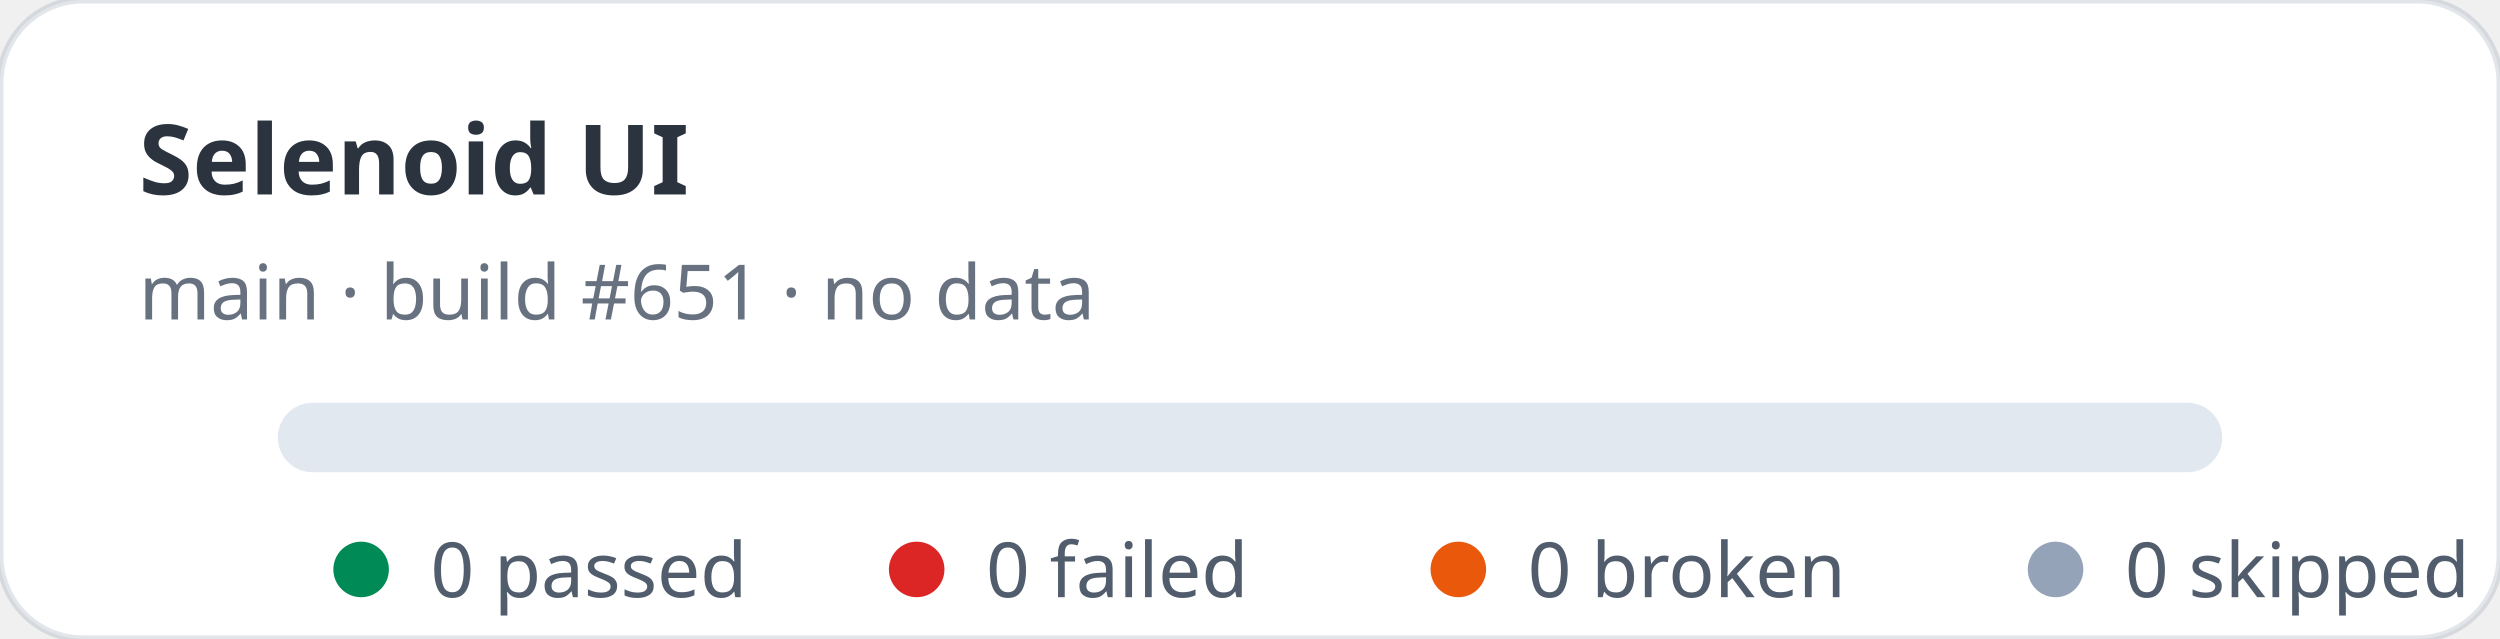
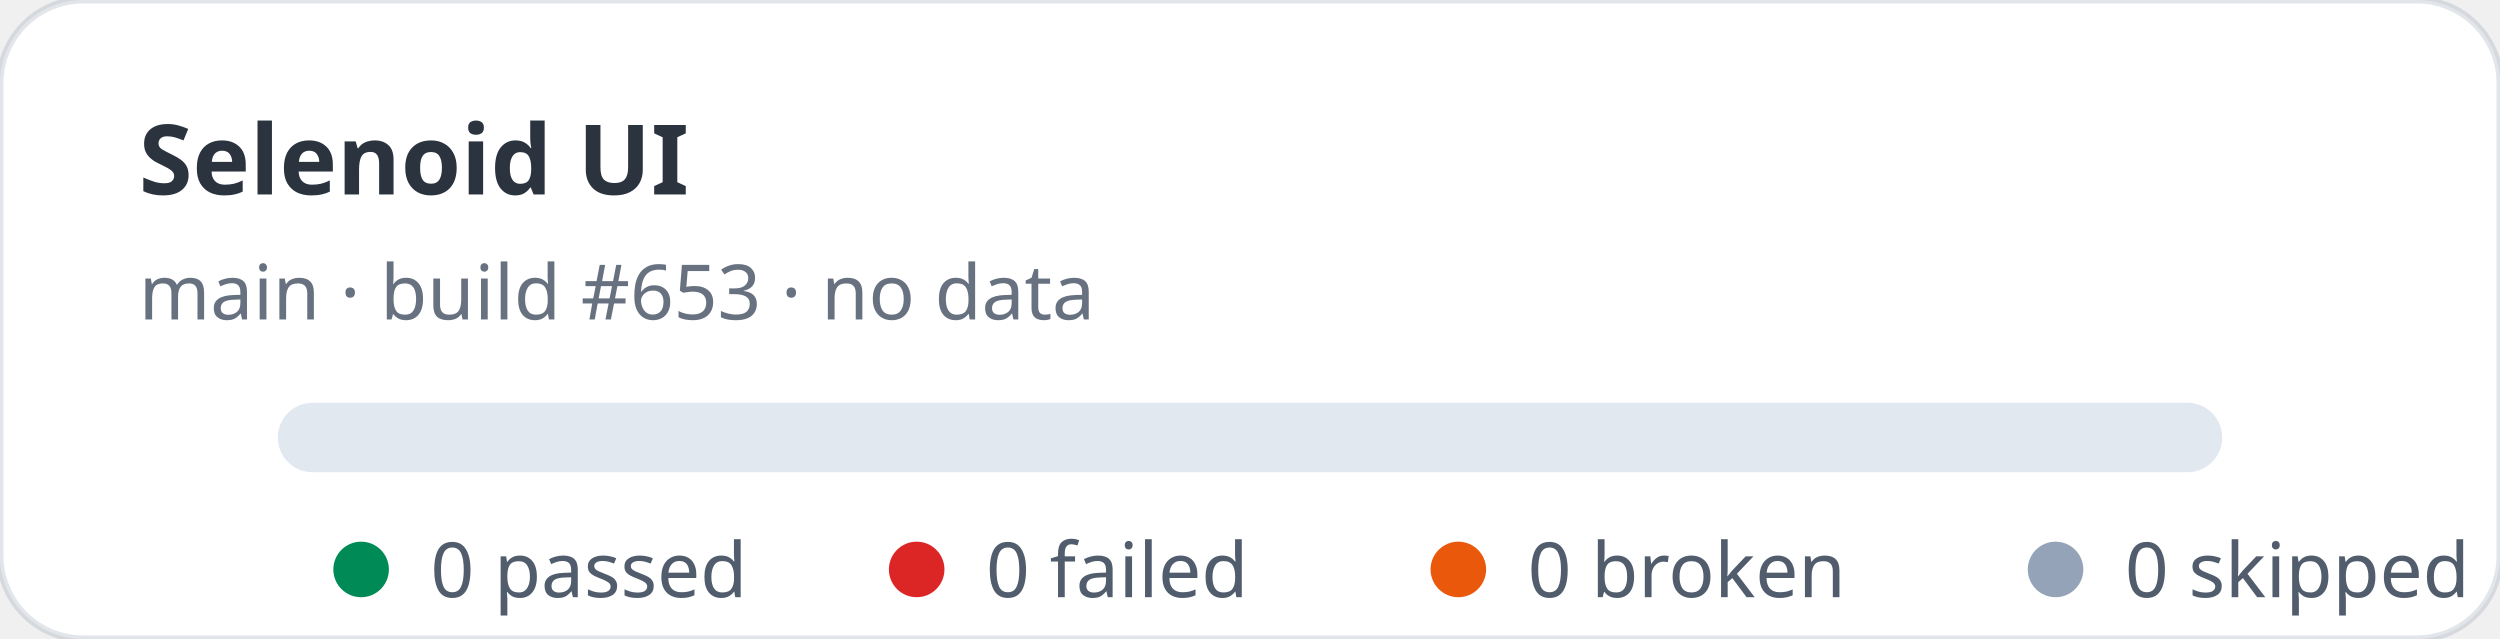
<svg xmlns="http://www.w3.org/2000/svg" width="360" height="92" viewBox="0 0 360 92" role="img" aria-label="Selenoid UI stats: 0 passed, 0 failed">
  <rect width="360" height="92" rx="12" fill="#ffffff" stroke="rgba(11,48,86,0.12)" />
  <text x="20" y="28" fill="rgba(1,10,24,0.83)" font-family="ui-sans-serif,system-ui,sans-serif" font-size="14" font-weight="700">Selenoid UI</text>
-   <text x="20" y="46" fill="rgba(2,19,44,0.6)" font-family="ui-sans-serif,system-ui,sans-serif" font-size="11">main · build #651 · no data</text>
+   <text x="20" y="46" fill="rgba(2,19,44,0.6)" font-family="ui-sans-serif,system-ui,sans-serif" font-size="11">main · build #653 · no data</text>
  <rect x="40" y="58" width="280" height="10" rx="5" fill="#e2e8f0" />
  <g font-family="ui-sans-serif,system-ui,sans-serif" font-size="11" fill="rgba(1,18,40,0.68)">
    <circle cx="52" cy="82" r="4" fill="#008a56" />
    <text x="62" y="86">0 passed</text>
    <circle cx="132" cy="82" r="4" fill="#dc2626" />
    <text x="142" y="86">0 failed</text>
    <circle cx="210" cy="82" r="4" fill="#ea580c" />
    <text x="220" y="86">0 broken</text>
    <circle cx="296" cy="82" r="4" fill="#94a3b8" />
    <text x="306" y="86">0 skipped</text>
  </g>
</svg>
